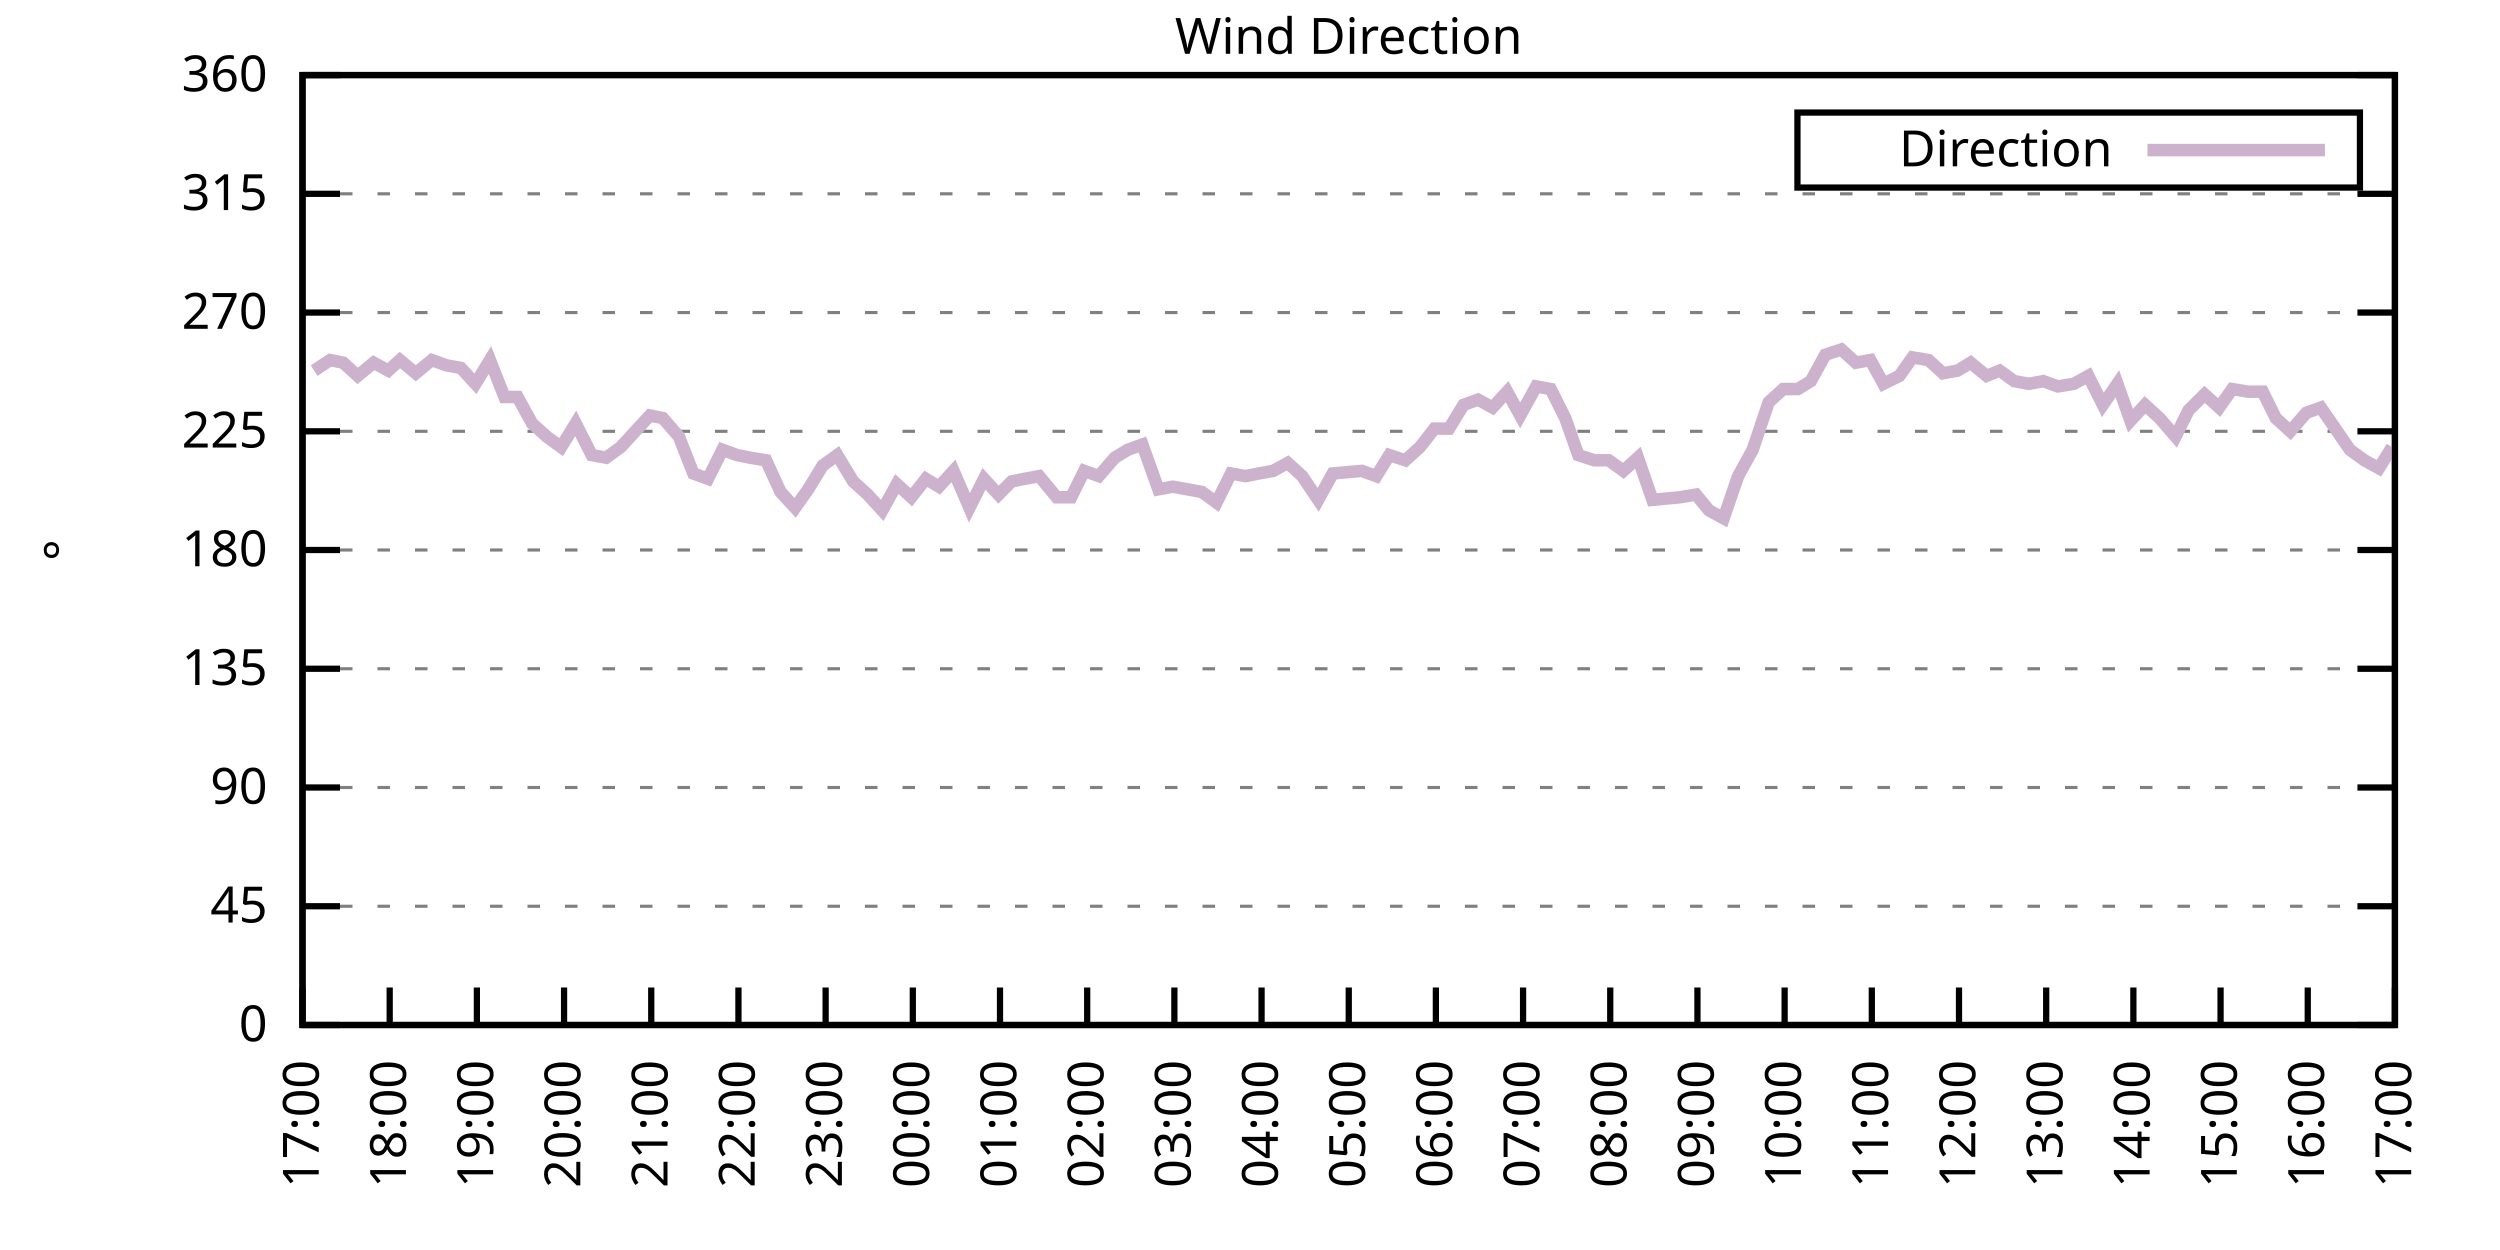
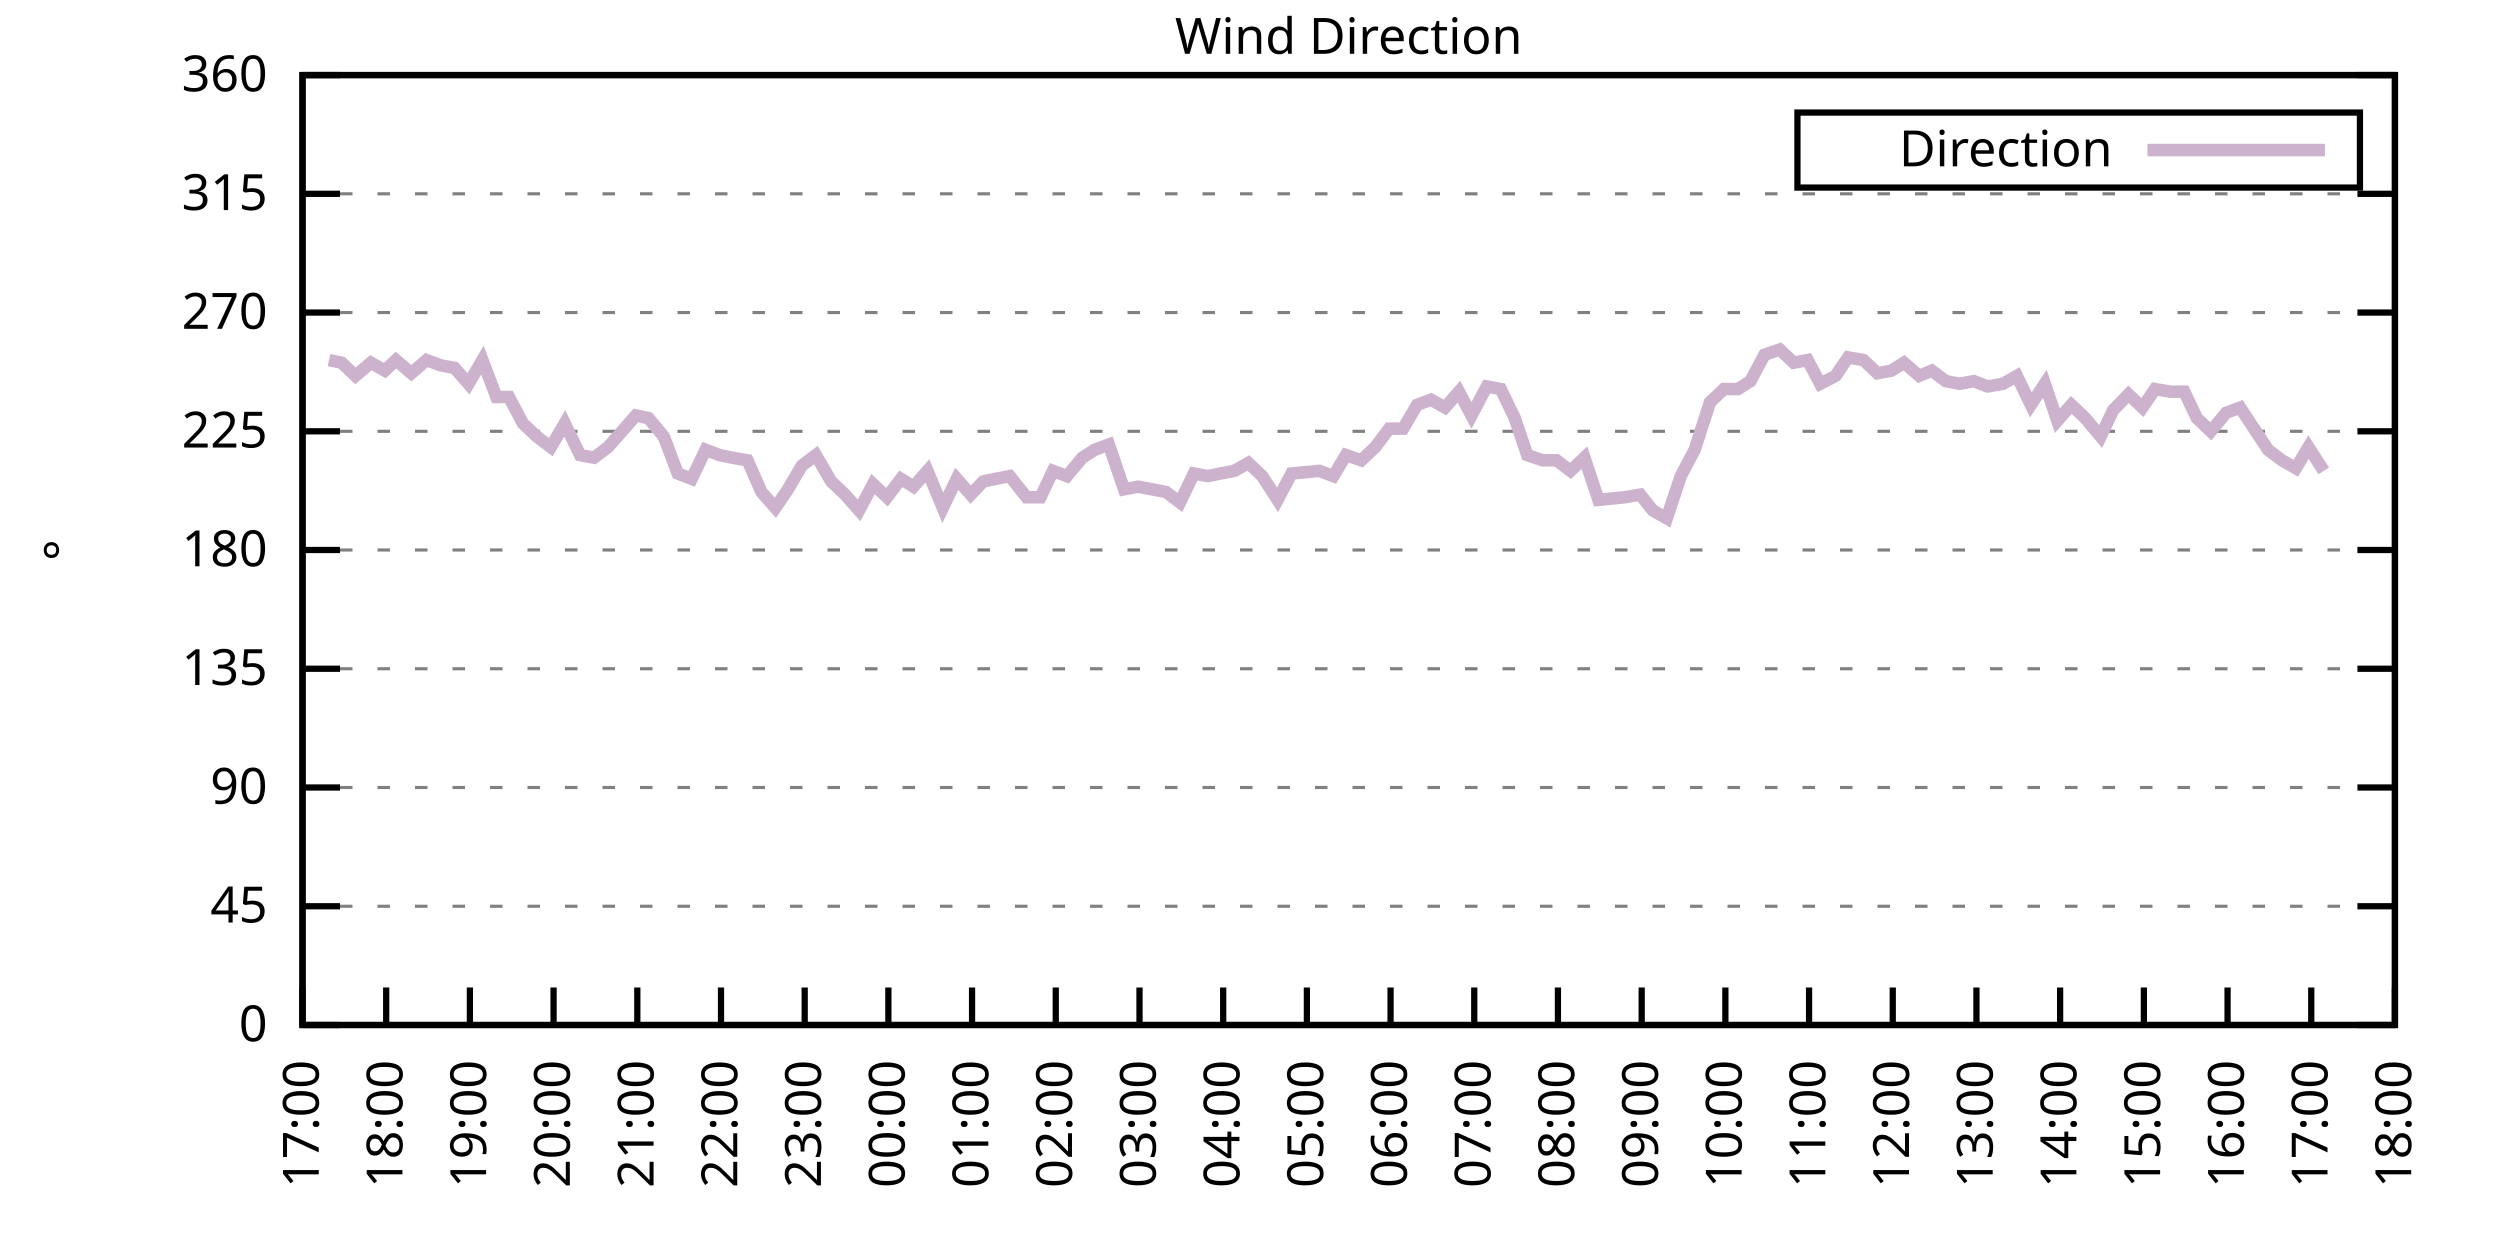
<svg xmlns="http://www.w3.org/2000/svg" xmlns:xlink="http://www.w3.org/1999/xlink" width="400" height="200" viewBox="0 0 400 200">
  <g id="gnuplot_canvas">
    <rect x="0" y="0" width="400" height="200" fill="none" />
    <defs>
      <circle id="gpDot" r="0.5" stroke-width="0.5" stroke="currentColor" />
      <path id="gpPt0" stroke-width="0.333" stroke="currentColor" d="M-1,0 h2 M0,-1 v2" />
      <path id="gpPt1" stroke-width="0.333" stroke="currentColor" d="M-1,-1 L1,1 M1,-1 L-1,1" />
      <path id="gpPt2" stroke-width="0.333" stroke="currentColor" d="M-1,0 L1,0 M0,-1 L0,1 M-1,-1 L1,1 M-1,1 L1,-1" />
      <rect id="gpPt3" stroke-width="0.333" stroke="currentColor" x="-1" y="-1" width="2" height="2" />
      <rect id="gpPt4" stroke-width="0.333" stroke="currentColor" fill="currentColor" x="-1" y="-1" width="2" height="2" />
      <circle id="gpPt5" stroke-width="0.333" stroke="currentColor" cx="0" cy="0" r="1" />
      <use xlink:href="#gpPt5" id="gpPt6" fill="currentColor" stroke="none" />
      <path id="gpPt7" stroke-width="0.333" stroke="currentColor" d="M0,-1.33 L-1.33,0.67 L1.33,0.67 z" />
      <use xlink:href="#gpPt7" id="gpPt8" fill="currentColor" stroke="none" />
      <use xlink:href="#gpPt7" id="gpPt9" stroke="currentColor" transform="rotate(180)" />
      <use xlink:href="#gpPt9" id="gpPt10" fill="currentColor" stroke="none" />
      <use xlink:href="#gpPt3" id="gpPt11" stroke="currentColor" transform="rotate(45)" />
      <use xlink:href="#gpPt11" id="gpPt12" fill="currentColor" stroke="none" />
      <path id="gpPt13" stroke-width="0.333" stroke="currentColor" d="M0,1.330 L1.265,0.411 L0.782,-1.067 L-0.782,-1.076 L-1.265,0.411 z" />
      <use xlink:href="#gpPt13" id="gpPt14" fill="currentColor" stroke="none" />
      <filter id="textbox" filterUnits="objectBoundingBox" x="0" y="0" height="1" width="1">
        <feFlood flood-color="white" flood-opacity="1" result="bgnd" />
        <feComposite in="SourceGraphic" in2="bgnd" operator="atop" />
      </filter>
      <filter id="greybox" filterUnits="objectBoundingBox" x="0" y="0" height="1" width="1">
        <feFlood flood-color="lightgrey" flood-opacity="1" result="grey" />
        <feComposite in="SourceGraphic" in2="grey" operator="atop" />
      </filter>
    </defs>
    <g fill="none" color="white" stroke="currentColor" stroke-width="1.00" stroke-linecap="butt" stroke-linejoin="miter">
</g>
    <g fill="none" color="black" stroke="currentColor" stroke-width="1.00" stroke-linecap="butt" stroke-linejoin="miter">
      <g stroke="none" shape-rendering="crispEdges">
        <polygon fill="rgb(255, 255, 255)" points="48.40,164.00 383.18,164.00 383.18,12.02 48.40,12.02 " />
      </g>
    </g>
    <g fill="none" color="black" stroke="currentColor" stroke-width="1.00" stroke-linecap="butt" stroke-linejoin="miter">
</g>
    <g fill="none" color="black" stroke="black" stroke-width="0.50" stroke-linecap="butt" stroke-linejoin="miter">
</g>
    <g fill="none" color="gray" stroke="currentColor" stroke-width="0.50" stroke-linecap="butt" stroke-linejoin="miter">
      <path stroke="gray" stroke-dasharray="2,4" class="gridline" d="M48.40,164.00 L383.19,164.00  " />
    </g>
    <g fill="none" color="gray" stroke="gray" stroke-width="1.00" stroke-linecap="butt" stroke-linejoin="miter">
</g>
    <g fill="none" color="black" stroke="currentColor" stroke-width="1.00" stroke-linecap="butt" stroke-linejoin="miter">
      <path stroke="black" d="M48.40,164.00 L54.40,164.00 M383.19,164.00 L377.19,164.00  " />
      <g transform="translate(42.80,166.60)" stroke="none" fill="black" font-family="Sans" font-size="8.00" text-anchor="end">
        <text>
          <tspan font-family="Sans"> 0</tspan>
        </text>
      </g>
    </g>
    <g fill="none" color="black" stroke="currentColor" stroke-width="1.00" stroke-linecap="butt" stroke-linejoin="miter">
</g>
    <g fill="none" color="black" stroke="black" stroke-width="0.50" stroke-linecap="butt" stroke-linejoin="miter">
</g>
    <g fill="none" color="gray" stroke="currentColor" stroke-width="0.50" stroke-linecap="butt" stroke-linejoin="miter">
      <path stroke="gray" stroke-dasharray="2,4" class="gridline" d="M48.40,145.00 L383.19,145.00  " />
    </g>
    <g fill="none" color="gray" stroke="gray" stroke-width="1.00" stroke-linecap="butt" stroke-linejoin="miter">
</g>
    <g fill="none" color="black" stroke="currentColor" stroke-width="1.00" stroke-linecap="butt" stroke-linejoin="miter">
      <path stroke="black" d="M48.40,145.00 L54.40,145.00 M383.19,145.00 L377.19,145.00  " />
      <g transform="translate(42.80,147.60)" stroke="none" fill="black" font-family="Sans" font-size="8.00" text-anchor="end">
        <text>
          <tspan font-family="Sans"> 45</tspan>
        </text>
      </g>
    </g>
    <g fill="none" color="black" stroke="currentColor" stroke-width="1.00" stroke-linecap="butt" stroke-linejoin="miter">
</g>
    <g fill="none" color="black" stroke="black" stroke-width="0.50" stroke-linecap="butt" stroke-linejoin="miter">
</g>
    <g fill="none" color="gray" stroke="currentColor" stroke-width="0.50" stroke-linecap="butt" stroke-linejoin="miter">
      <path stroke="gray" stroke-dasharray="2,4" class="gridline" d="M48.40,126.00 L383.19,126.00  " />
    </g>
    <g fill="none" color="gray" stroke="gray" stroke-width="1.00" stroke-linecap="butt" stroke-linejoin="miter">
</g>
    <g fill="none" color="black" stroke="currentColor" stroke-width="1.00" stroke-linecap="butt" stroke-linejoin="miter">
      <path stroke="black" d="M48.40,126.00 L54.40,126.00 M383.19,126.00 L377.19,126.00  " />
      <g transform="translate(42.80,128.60)" stroke="none" fill="black" font-family="Sans" font-size="8.00" text-anchor="end">
        <text>
          <tspan font-family="Sans"> 90</tspan>
        </text>
      </g>
    </g>
    <g fill="none" color="black" stroke="currentColor" stroke-width="1.00" stroke-linecap="butt" stroke-linejoin="miter">
</g>
    <g fill="none" color="black" stroke="black" stroke-width="0.50" stroke-linecap="butt" stroke-linejoin="miter">
</g>
    <g fill="none" color="gray" stroke="currentColor" stroke-width="0.50" stroke-linecap="butt" stroke-linejoin="miter">
      <path stroke="gray" stroke-dasharray="2,4" class="gridline" d="M48.40,107.00 L383.19,107.00  " />
    </g>
    <g fill="none" color="gray" stroke="gray" stroke-width="1.00" stroke-linecap="butt" stroke-linejoin="miter">
</g>
    <g fill="none" color="black" stroke="currentColor" stroke-width="1.00" stroke-linecap="butt" stroke-linejoin="miter">
      <path stroke="black" d="M48.40,107.00 L54.40,107.00 M383.19,107.00 L377.19,107.00  " />
      <g transform="translate(42.80,109.60)" stroke="none" fill="black" font-family="Sans" font-size="8.00" text-anchor="end">
        <text>
          <tspan font-family="Sans"> 135</tspan>
        </text>
      </g>
    </g>
    <g fill="none" color="black" stroke="currentColor" stroke-width="1.00" stroke-linecap="butt" stroke-linejoin="miter">
</g>
    <g fill="none" color="black" stroke="black" stroke-width="0.50" stroke-linecap="butt" stroke-linejoin="miter">
</g>
    <g fill="none" color="gray" stroke="currentColor" stroke-width="0.50" stroke-linecap="butt" stroke-linejoin="miter">
      <path stroke="gray" stroke-dasharray="2,4" class="gridline" d="M48.40,88.00 L383.19,88.00  " />
    </g>
    <g fill="none" color="gray" stroke="gray" stroke-width="1.00" stroke-linecap="butt" stroke-linejoin="miter">
</g>
    <g fill="none" color="black" stroke="currentColor" stroke-width="1.00" stroke-linecap="butt" stroke-linejoin="miter">
      <path stroke="black" d="M48.40,88.00 L54.40,88.00 M383.19,88.00 L377.19,88.00  " />
      <g transform="translate(42.80,90.60)" stroke="none" fill="black" font-family="Sans" font-size="8.00" text-anchor="end">
        <text>
          <tspan font-family="Sans"> 180</tspan>
        </text>
      </g>
    </g>
    <g fill="none" color="black" stroke="currentColor" stroke-width="1.00" stroke-linecap="butt" stroke-linejoin="miter">
</g>
    <g fill="none" color="black" stroke="black" stroke-width="0.50" stroke-linecap="butt" stroke-linejoin="miter">
</g>
    <g fill="none" color="gray" stroke="currentColor" stroke-width="0.50" stroke-linecap="butt" stroke-linejoin="miter">
      <path stroke="gray" stroke-dasharray="2,4" class="gridline" d="M48.40,69.01 L383.19,69.01  " />
    </g>
    <g fill="none" color="gray" stroke="gray" stroke-width="1.00" stroke-linecap="butt" stroke-linejoin="miter">
</g>
    <g fill="none" color="black" stroke="currentColor" stroke-width="1.00" stroke-linecap="butt" stroke-linejoin="miter">
      <path stroke="black" d="M48.40,69.01 L54.40,69.01 M383.19,69.01 L377.19,69.01  " />
      <g transform="translate(42.80,71.61)" stroke="none" fill="black" font-family="Sans" font-size="8.00" text-anchor="end">
        <text>
          <tspan font-family="Sans"> 225</tspan>
        </text>
      </g>
    </g>
    <g fill="none" color="black" stroke="currentColor" stroke-width="1.00" stroke-linecap="butt" stroke-linejoin="miter">
</g>
    <g fill="none" color="black" stroke="black" stroke-width="0.50" stroke-linecap="butt" stroke-linejoin="miter">
</g>
    <g fill="none" color="gray" stroke="currentColor" stroke-width="0.50" stroke-linecap="butt" stroke-linejoin="miter">
      <path stroke="gray" stroke-dasharray="2,4" class="gridline" d="M48.40,50.01 L383.19,50.01  " />
    </g>
    <g fill="none" color="gray" stroke="gray" stroke-width="1.00" stroke-linecap="butt" stroke-linejoin="miter">
</g>
    <g fill="none" color="black" stroke="currentColor" stroke-width="1.00" stroke-linecap="butt" stroke-linejoin="miter">
      <path stroke="black" d="M48.40,50.01 L54.40,50.01 M383.19,50.01 L377.19,50.01  " />
      <g transform="translate(42.80,52.61)" stroke="none" fill="black" font-family="Sans" font-size="8.00" text-anchor="end">
        <text>
          <tspan font-family="Sans"> 270</tspan>
        </text>
      </g>
    </g>
    <g fill="none" color="black" stroke="currentColor" stroke-width="1.00" stroke-linecap="butt" stroke-linejoin="miter">
</g>
    <g fill="none" color="black" stroke="black" stroke-width="0.50" stroke-linecap="butt" stroke-linejoin="miter">
</g>
    <g fill="none" color="gray" stroke="currentColor" stroke-width="0.50" stroke-linecap="butt" stroke-linejoin="miter">
      <path stroke="gray" stroke-dasharray="2,4" class="gridline" d="M48.40,31.01 L383.19,31.01  " />
    </g>
    <g fill="none" color="gray" stroke="gray" stroke-width="1.00" stroke-linecap="butt" stroke-linejoin="miter">
</g>
    <g fill="none" color="black" stroke="currentColor" stroke-width="1.00" stroke-linecap="butt" stroke-linejoin="miter">
      <path stroke="black" d="M48.40,31.01 L54.40,31.01 M383.19,31.01 L377.19,31.01  " />
      <g transform="translate(42.80,33.61)" stroke="none" fill="black" font-family="Sans" font-size="8.00" text-anchor="end">
        <text>
          <tspan font-family="Sans"> 315</tspan>
        </text>
      </g>
    </g>
    <g fill="none" color="black" stroke="currentColor" stroke-width="1.00" stroke-linecap="butt" stroke-linejoin="miter">
</g>
    <g fill="none" color="black" stroke="black" stroke-width="0.50" stroke-linecap="butt" stroke-linejoin="miter">
</g>
    <g fill="none" color="gray" stroke="currentColor" stroke-width="0.50" stroke-linecap="butt" stroke-linejoin="miter">
      <path stroke="gray" stroke-dasharray="2,4" class="gridline" d="M48.40,12.01 L383.19,12.01  " />
    </g>
    <g fill="none" color="gray" stroke="gray" stroke-width="1.00" stroke-linecap="butt" stroke-linejoin="miter">
</g>
    <g fill="none" color="black" stroke="currentColor" stroke-width="1.00" stroke-linecap="butt" stroke-linejoin="miter">
      <path stroke="black" d="M48.40,12.01 L54.40,12.01 M383.19,12.01 L377.19,12.01  " />
      <g transform="translate(42.80,14.61)" stroke="none" fill="black" font-family="Sans" font-size="8.00" text-anchor="end">
        <text>
          <tspan font-family="Sans"> 360</tspan>
        </text>
      </g>
    </g>
    <g fill="none" color="black" stroke="currentColor" stroke-width="1.00" stroke-linecap="butt" stroke-linejoin="miter">
      <path stroke="black" d="M48.40,164.00 L48.40,158.00  " />
      <g transform="translate(51.00,169.60) rotate(270.00)" stroke="none" fill="black" font-family="Sans" font-size="8.00" text-anchor="end">
        <text>
          <tspan font-family="Sans">17:00</tspan>
        </text>
      </g>
    </g>
    <g fill="none" color="black" stroke="currentColor" stroke-width="1.00" stroke-linecap="butt" stroke-linejoin="miter">
-       <path stroke="black" d="M62.35,164.00 L62.35,158.00  " />
-       <g transform="translate(64.95,169.60) rotate(270.00)" stroke="none" fill="black" font-family="Sans" font-size="8.00" text-anchor="end">
+       <path stroke="black" d="M61.79,164.00 L61.79,158.00  " />
+       <g transform="translate(64.39,169.60) rotate(270.00)" stroke="none" fill="black" font-family="Sans" font-size="8.00" text-anchor="end">
        <text>
          <tspan font-family="Sans">18:00</tspan>
        </text>
      </g>
    </g>
    <g fill="none" color="black" stroke="currentColor" stroke-width="1.00" stroke-linecap="butt" stroke-linejoin="miter">
-       <path stroke="black" d="M76.30,164.00 L76.30,158.00  " />
-       <g transform="translate(78.90,169.60) rotate(270.00)" stroke="none" fill="black" font-family="Sans" font-size="8.00" text-anchor="end">
+       <path stroke="black" d="M75.18,164.00 L75.18,158.00  " />
+       <g transform="translate(77.78,169.60) rotate(270.00)" stroke="none" fill="black" font-family="Sans" font-size="8.00" text-anchor="end">
        <text>
          <tspan font-family="Sans">19:00</tspan>
        </text>
      </g>
    </g>
    <g fill="none" color="black" stroke="currentColor" stroke-width="1.00" stroke-linecap="butt" stroke-linejoin="miter">
-       <path stroke="black" d="M90.25,164.00 L90.25,158.00  " />
-       <g transform="translate(92.85,169.60) rotate(270.00)" stroke="none" fill="black" font-family="Sans" font-size="8.00" text-anchor="end">
+       <path stroke="black" d="M88.57,164.00 L88.57,158.00  " />
+       <g transform="translate(91.17,169.60) rotate(270.00)" stroke="none" fill="black" font-family="Sans" font-size="8.00" text-anchor="end">
        <text>
          <tspan font-family="Sans">20:00</tspan>
        </text>
      </g>
    </g>
    <g fill="none" color="black" stroke="currentColor" stroke-width="1.00" stroke-linecap="butt" stroke-linejoin="miter">
-       <path stroke="black" d="M104.20,164.00 L104.20,158.00  " />
-       <g transform="translate(106.80,169.60) rotate(270.00)" stroke="none" fill="black" font-family="Sans" font-size="8.00" text-anchor="end">
+       <path stroke="black" d="M101.97,164.00 L101.97,158.00  " />
+       <g transform="translate(104.57,169.60) rotate(270.00)" stroke="none" fill="black" font-family="Sans" font-size="8.00" text-anchor="end">
        <text>
          <tspan font-family="Sans">21:00</tspan>
        </text>
      </g>
    </g>
    <g fill="none" color="black" stroke="currentColor" stroke-width="1.00" stroke-linecap="butt" stroke-linejoin="miter">
-       <path stroke="black" d="M118.15,164.00 L118.15,158.00  " />
-       <g transform="translate(120.75,169.60) rotate(270.00)" stroke="none" fill="black" font-family="Sans" font-size="8.00" text-anchor="end">
+       <path stroke="black" d="M115.36,164.00 L115.36,158.00  " />
+       <g transform="translate(117.96,169.60) rotate(270.00)" stroke="none" fill="black" font-family="Sans" font-size="8.00" text-anchor="end">
        <text>
          <tspan font-family="Sans">22:00</tspan>
        </text>
      </g>
    </g>
    <g fill="none" color="black" stroke="currentColor" stroke-width="1.00" stroke-linecap="butt" stroke-linejoin="miter">
-       <path stroke="black" d="M132.10,164.00 L132.10,158.00  " />
-       <g transform="translate(134.70,169.60) rotate(270.00)" stroke="none" fill="black" font-family="Sans" font-size="8.00" text-anchor="end">
+       <path stroke="black" d="M128.75,164.00 L128.75,158.00  " />
+       <g transform="translate(131.35,169.60) rotate(270.00)" stroke="none" fill="black" font-family="Sans" font-size="8.00" text-anchor="end">
        <text>
          <tspan font-family="Sans">23:00</tspan>
        </text>
      </g>
    </g>
    <g fill="none" color="black" stroke="currentColor" stroke-width="1.00" stroke-linecap="butt" stroke-linejoin="miter">
-       <path stroke="black" d="M146.05,164.00 L146.05,158.00  " />
-       <g transform="translate(148.65,169.60) rotate(270.00)" stroke="none" fill="black" font-family="Sans" font-size="8.00" text-anchor="end">
+       <path stroke="black" d="M142.14,164.00 L142.14,158.00  " />
+       <g transform="translate(144.74,169.60) rotate(270.00)" stroke="none" fill="black" font-family="Sans" font-size="8.00" text-anchor="end">
        <text>
          <tspan font-family="Sans">00:00</tspan>
        </text>
      </g>
    </g>
    <g fill="none" color="black" stroke="currentColor" stroke-width="1.00" stroke-linecap="butt" stroke-linejoin="miter">
-       <path stroke="black" d="M160.00,164.00 L160.00,158.00  " />
-       <g transform="translate(162.60,169.60) rotate(270.00)" stroke="none" fill="black" font-family="Sans" font-size="8.00" text-anchor="end">
+       <path stroke="black" d="M155.53,164.00 L155.53,158.00  " />
+       <g transform="translate(158.13,169.60) rotate(270.00)" stroke="none" fill="black" font-family="Sans" font-size="8.00" text-anchor="end">
        <text>
          <tspan font-family="Sans">01:00</tspan>
        </text>
      </g>
    </g>
    <g fill="none" color="black" stroke="currentColor" stroke-width="1.00" stroke-linecap="butt" stroke-linejoin="miter">
-       <path stroke="black" d="M173.95,164.00 L173.95,158.00  " />
-       <g transform="translate(176.55,169.60) rotate(270.00)" stroke="none" fill="black" font-family="Sans" font-size="8.00" text-anchor="end">
+       <path stroke="black" d="M168.92,164.00 L168.92,158.00  " />
+       <g transform="translate(171.52,169.60) rotate(270.00)" stroke="none" fill="black" font-family="Sans" font-size="8.00" text-anchor="end">
        <text>
          <tspan font-family="Sans">02:00</tspan>
        </text>
      </g>
    </g>
    <g fill="none" color="black" stroke="currentColor" stroke-width="1.00" stroke-linecap="butt" stroke-linejoin="miter">
-       <path stroke="black" d="M187.90,164.00 L187.90,158.00  " />
-       <g transform="translate(190.50,169.60) rotate(270.00)" stroke="none" fill="black" font-family="Sans" font-size="8.00" text-anchor="end">
+       <path stroke="black" d="M182.32,164.00 L182.32,158.00  " />
+       <g transform="translate(184.92,169.60) rotate(270.00)" stroke="none" fill="black" font-family="Sans" font-size="8.00" text-anchor="end">
        <text>
          <tspan font-family="Sans">03:00</tspan>
        </text>
      </g>
    </g>
    <g fill="none" color="black" stroke="currentColor" stroke-width="1.00" stroke-linecap="butt" stroke-linejoin="miter">
-       <path stroke="black" d="M201.85,164.00 L201.85,158.00  " />
-       <g transform="translate(204.45,169.60) rotate(270.00)" stroke="none" fill="black" font-family="Sans" font-size="8.00" text-anchor="end">
+       <path stroke="black" d="M195.71,164.00 L195.71,158.00  " />
+       <g transform="translate(198.31,169.60) rotate(270.00)" stroke="none" fill="black" font-family="Sans" font-size="8.00" text-anchor="end">
        <text>
          <tspan font-family="Sans">04:00</tspan>
        </text>
      </g>
    </g>
    <g fill="none" color="black" stroke="currentColor" stroke-width="1.00" stroke-linecap="butt" stroke-linejoin="miter">
-       <path stroke="black" d="M215.80,164.00 L215.80,158.00  " />
-       <g transform="translate(218.40,169.60) rotate(270.00)" stroke="none" fill="black" font-family="Sans" font-size="8.00" text-anchor="end">
+       <path stroke="black" d="M209.10,164.00 L209.10,158.00  " />
+       <g transform="translate(211.70,169.60) rotate(270.00)" stroke="none" fill="black" font-family="Sans" font-size="8.00" text-anchor="end">
        <text>
          <tspan font-family="Sans">05:00</tspan>
        </text>
      </g>
    </g>
    <g fill="none" color="black" stroke="currentColor" stroke-width="1.00" stroke-linecap="butt" stroke-linejoin="miter">
-       <path stroke="black" d="M229.74,164.00 L229.74,158.00  " />
-       <g transform="translate(232.34,169.60) rotate(270.00)" stroke="none" fill="black" font-family="Sans" font-size="8.00" text-anchor="end">
+       <path stroke="black" d="M222.49,164.00 L222.49,158.00  " />
+       <g transform="translate(225.09,169.60) rotate(270.00)" stroke="none" fill="black" font-family="Sans" font-size="8.00" text-anchor="end">
        <text>
          <tspan font-family="Sans">06:00</tspan>
        </text>
      </g>
    </g>
    <g fill="none" color="black" stroke="currentColor" stroke-width="1.00" stroke-linecap="butt" stroke-linejoin="miter">
-       <path stroke="black" d="M243.69,164.00 L243.69,158.00  " />
-       <g transform="translate(246.29,169.60) rotate(270.00)" stroke="none" fill="black" font-family="Sans" font-size="8.00" text-anchor="end">
+       <path stroke="black" d="M235.88,164.00 L235.88,158.00  " />
+       <g transform="translate(238.48,169.60) rotate(270.00)" stroke="none" fill="black" font-family="Sans" font-size="8.00" text-anchor="end">
        <text>
          <tspan font-family="Sans">07:00</tspan>
        </text>
      </g>
    </g>
    <g fill="none" color="black" stroke="currentColor" stroke-width="1.00" stroke-linecap="butt" stroke-linejoin="miter">
-       <path stroke="black" d="M257.64,164.00 L257.64,158.00  " />
-       <g transform="translate(260.24,169.60) rotate(270.00)" stroke="none" fill="black" font-family="Sans" font-size="8.00" text-anchor="end">
+       <path stroke="black" d="M249.27,164.00 L249.27,158.00  " />
+       <g transform="translate(251.87,169.60) rotate(270.00)" stroke="none" fill="black" font-family="Sans" font-size="8.00" text-anchor="end">
        <text>
          <tspan font-family="Sans">08:00</tspan>
        </text>
      </g>
    </g>
    <g fill="none" color="black" stroke="currentColor" stroke-width="1.00" stroke-linecap="butt" stroke-linejoin="miter">
-       <path stroke="black" d="M271.59,164.00 L271.59,158.00  " />
-       <g transform="translate(274.19,169.60) rotate(270.00)" stroke="none" fill="black" font-family="Sans" font-size="8.00" text-anchor="end">
+       <path stroke="black" d="M262.67,164.00 L262.67,158.00  " />
+       <g transform="translate(265.27,169.60) rotate(270.00)" stroke="none" fill="black" font-family="Sans" font-size="8.00" text-anchor="end">
        <text>
          <tspan font-family="Sans">09:00</tspan>
        </text>
      </g>
    </g>
    <g fill="none" color="black" stroke="currentColor" stroke-width="1.00" stroke-linecap="butt" stroke-linejoin="miter">
-       <path stroke="black" d="M285.54,164.00 L285.54,158.00  " />
-       <g transform="translate(288.14,169.60) rotate(270.00)" stroke="none" fill="black" font-family="Sans" font-size="8.00" text-anchor="end">
+       <path stroke="black" d="M276.06,164.00 L276.06,158.00  " />
+       <g transform="translate(278.66,169.60) rotate(270.00)" stroke="none" fill="black" font-family="Sans" font-size="8.00" text-anchor="end">
        <text>
          <tspan font-family="Sans">10:00</tspan>
        </text>
      </g>
    </g>
    <g fill="none" color="black" stroke="currentColor" stroke-width="1.00" stroke-linecap="butt" stroke-linejoin="miter">
-       <path stroke="black" d="M299.49,164.00 L299.49,158.00  " />
-       <g transform="translate(302.09,169.60) rotate(270.00)" stroke="none" fill="black" font-family="Sans" font-size="8.00" text-anchor="end">
+       <path stroke="black" d="M289.45,164.00 L289.45,158.00  " />
+       <g transform="translate(292.05,169.60) rotate(270.00)" stroke="none" fill="black" font-family="Sans" font-size="8.00" text-anchor="end">
        <text>
          <tspan font-family="Sans">11:00</tspan>
        </text>
      </g>
    </g>
    <g fill="none" color="black" stroke="currentColor" stroke-width="1.00" stroke-linecap="butt" stroke-linejoin="miter">
-       <path stroke="black" d="M313.44,164.00 L313.44,158.00  " />
-       <g transform="translate(316.04,169.60) rotate(270.00)" stroke="none" fill="black" font-family="Sans" font-size="8.00" text-anchor="end">
+       <path stroke="black" d="M302.84,164.00 L302.84,158.00  " />
+       <g transform="translate(305.44,169.60) rotate(270.00)" stroke="none" fill="black" font-family="Sans" font-size="8.00" text-anchor="end">
        <text>
          <tspan font-family="Sans">12:00</tspan>
        </text>
      </g>
    </g>
    <g fill="none" color="black" stroke="currentColor" stroke-width="1.00" stroke-linecap="butt" stroke-linejoin="miter">
-       <path stroke="black" d="M327.39,164.00 L327.39,158.00  " />
-       <g transform="translate(329.99,169.60) rotate(270.00)" stroke="none" fill="black" font-family="Sans" font-size="8.00" text-anchor="end">
+       <path stroke="black" d="M316.23,164.00 L316.23,158.00  " />
+       <g transform="translate(318.83,169.60) rotate(270.00)" stroke="none" fill="black" font-family="Sans" font-size="8.00" text-anchor="end">
        <text>
          <tspan font-family="Sans">13:00</tspan>
        </text>
      </g>
    </g>
    <g fill="none" color="black" stroke="currentColor" stroke-width="1.00" stroke-linecap="butt" stroke-linejoin="miter">
-       <path stroke="black" d="M341.34,164.00 L341.34,158.00  " />
-       <g transform="translate(343.94,169.60) rotate(270.00)" stroke="none" fill="black" font-family="Sans" font-size="8.00" text-anchor="end">
+       <path stroke="black" d="M329.62,164.00 L329.62,158.00  " />
+       <g transform="translate(332.22,169.60) rotate(270.00)" stroke="none" fill="black" font-family="Sans" font-size="8.00" text-anchor="end">
        <text>
          <tspan font-family="Sans">14:00</tspan>
        </text>
      </g>
    </g>
    <g fill="none" color="black" stroke="currentColor" stroke-width="1.00" stroke-linecap="butt" stroke-linejoin="miter">
-       <path stroke="black" d="M355.29,164.00 L355.29,158.00  " />
-       <g transform="translate(357.89,169.60) rotate(270.00)" stroke="none" fill="black" font-family="Sans" font-size="8.00" text-anchor="end">
+       <path stroke="black" d="M343.02,164.00 L343.02,158.00  " />
+       <g transform="translate(345.62,169.60) rotate(270.00)" stroke="none" fill="black" font-family="Sans" font-size="8.00" text-anchor="end">
        <text>
          <tspan font-family="Sans">15:00</tspan>
        </text>
      </g>
    </g>
    <g fill="none" color="black" stroke="currentColor" stroke-width="1.00" stroke-linecap="butt" stroke-linejoin="miter">
-       <path stroke="black" d="M369.24,164.00 L369.24,158.00  " />
-       <g transform="translate(371.84,169.60) rotate(270.00)" stroke="none" fill="black" font-family="Sans" font-size="8.00" text-anchor="end">
+       <path stroke="black" d="M356.41,164.00 L356.41,158.00  " />
+       <g transform="translate(359.01,169.60) rotate(270.00)" stroke="none" fill="black" font-family="Sans" font-size="8.00" text-anchor="end">
        <text>
          <tspan font-family="Sans">16:00</tspan>
+         </text>
+       </g>
+     </g>
+     <g fill="none" color="black" stroke="currentColor" stroke-width="1.00" stroke-linecap="butt" stroke-linejoin="miter">
+       <path stroke="black" d="M369.80,164.00 L369.80,158.00  " />
+       <g transform="translate(372.40,169.60) rotate(270.00)" stroke="none" fill="black" font-family="Sans" font-size="8.00" text-anchor="end">
+         <text>
+           <tspan font-family="Sans">17:00</tspan>
        </text>
      </g>
    </g>
    <g fill="none" color="black" stroke="currentColor" stroke-width="1.00" stroke-linecap="butt" stroke-linejoin="miter">
      <path stroke="black" d="M383.19,164.00 L383.19,158.00  " />
      <g transform="translate(385.79,169.60) rotate(270.00)" stroke="none" fill="black" font-family="Sans" font-size="8.00" text-anchor="end">
        <text>
-           <tspan font-family="Sans">17:00</tspan>
+           <tspan font-family="Sans">18:00</tspan>
        </text>
      </g>
    </g>
    <g fill="none" color="black" stroke="currentColor" stroke-width="1.00" stroke-linecap="butt" stroke-linejoin="miter">
</g>
    <g fill="none" color="black" stroke="currentColor" stroke-width="1.00" stroke-linecap="butt" stroke-linejoin="miter">
      <path stroke="black" d="M48.40,12.01 L48.40,164.00 L383.19,164.00 L383.19,12.01 L48.40,12.01 Z  " />
    </g>
    <g fill="none" color="black" stroke="currentColor" stroke-width="1.00" stroke-linecap="butt" stroke-linejoin="miter">
</g>
    <g fill="none" color="black" stroke="currentColor" stroke-width="1.00" stroke-linecap="butt" stroke-linejoin="miter">
      <path stroke="black" d="M287.59,30.01 L287.59,18.01 L377.59,18.01 L377.59,30.01 L287.59,30.01 Z  " />
    </g>
    <g id="Wind_direction_plot_1">
      <g fill="none" color="white" stroke="black" stroke-width="2.00" stroke-linecap="butt" stroke-linejoin="miter">
</g>
      <g fill="none" color="black" stroke="currentColor" stroke-width="2.00" stroke-linecap="butt" stroke-linejoin="miter">
        <g transform="translate(337.99,26.61)" stroke="none" fill="black" font-family="Sans" font-size="8.00" text-anchor="end">
          <text>
            <tspan font-family="Sans">Direction</tspan>
          </text>
        </g>
      </g>
      <g fill="none" color="black" stroke="currentColor" stroke-width="2.00" stroke-linecap="butt" stroke-linejoin="miter">
-         <path stroke="rgb(204, 178, 204)" d="M343.59,24.01 L371.99,24.01 M50.26,59.30 L52.82,57.61 L54.91,58.03 L57.23,60.14 L59.79,58.03 L62.12,59.30   L63.98,57.61 L66.53,59.72 L69.09,57.61 L71.42,58.45 L73.74,58.87 L76.07,61.41 L78.39,57.61 L80.72,63.52   L82.81,63.52 L85.13,67.74 L87.46,69.85 L89.78,71.54 L92.11,67.74 L94.67,72.81 L96.99,73.23 L99.32,71.54   L101.64,69.01 L103.97,66.47 L106.06,66.90 L108.62,69.85 L110.94,75.76 L113.27,76.61 L115.59,71.96 L117.92,72.81   L120.01,73.23 L122.57,73.65 L124.89,78.72 L127.22,81.25 L129.31,78.29 L131.63,74.49 L133.96,72.81 L136.51,77.03   L138.84,79.14 L141.16,81.67 L143.49,77.45 L145.81,79.56 L148.14,76.61 L150.23,77.87 L152.56,75.34 L155.11,81.25   L157.44,76.61 L159.76,79.14 L161.86,77.03 L163.95,76.61 L166.27,76.18 L169.06,79.56 L171.39,79.56 L173.48,75.34   L175.81,76.18 L178.36,73.23 L180.46,71.96 L182.78,71.12 L185.34,78.29 L187.66,77.87 L189.99,78.29 L192.31,78.72   L194.64,80.41 L196.96,75.76 L199.29,76.18 L201.38,75.76 L203.71,75.34 L206.03,74.07 L208.36,76.18 L210.91,79.98   L213.24,75.76 L217.89,75.34 L220.21,76.18 L222.30,72.81 L224.86,73.65 L227.19,71.54 L229.51,68.58 L231.84,68.58   L234.16,64.78 L236.49,63.94 L238.81,65.21 L241.14,62.67 L243.23,66.47 L245.79,61.83 L248.11,62.25 L250.44,66.90   L252.53,72.81 L255.09,73.65 L257.41,73.65 L259.74,75.34 L262.06,73.23 L264.39,79.98 L268.80,79.56 L271.36,79.14   L273.45,81.67 L275.78,82.94 L278.10,76.18 L280.43,71.96 L282.99,64.36 L285.31,62.25 L287.64,62.25 L289.73,60.98   L292.05,56.76 L294.61,55.92 L296.94,58.03 L299.26,57.61 L301.35,61.41 L303.91,60.14 L306.00,57.18 L308.56,57.61   L310.88,59.72 L313.21,59.30 L315.30,58.03 L317.86,60.14 L319.95,59.30 L322.28,60.98 L324.60,61.41 L326.93,60.98   L329.25,61.83 L331.81,61.41 L334.13,60.14 L336.46,64.78 L338.78,61.41 L340.88,67.32 L343.20,64.78 L345.53,66.90   L348.08,69.85 L350.18,65.63 L352.73,63.10 L355.06,65.21 L357.15,62.25 L359.71,62.67 L362.03,62.67 L364.13,66.90   L366.45,69.01 L369.01,66.05 L371.33,65.21 L373.66,68.58 L375.98,71.96 L378.31,73.65 L380.63,74.92 L382.73,71.54    " />
+         <path stroke="rgb(204, 178, 204)" d="M343.59,24.01 L371.99,24.01 M52.64,57.61 L54.65,58.03 L56.88,60.14 L59.34,58.03 L61.57,59.30 L63.35,57.61   L65.81,59.72 L68.26,57.61 L70.50,58.45 L72.73,58.87 L74.96,61.41 L77.19,57.61 L79.42,63.52 L81.43,63.52   L83.66,67.74 L85.90,69.85 L88.13,71.54 L90.36,67.74 L92.82,72.81 L95.05,73.23 L97.28,71.54 L99.51,69.01   L101.74,66.47 L103.75,66.90 L106.21,69.85 L108.44,75.76 L110.67,76.61 L112.90,71.96 L115.13,72.81 L117.14,73.23   L119.60,73.65 L121.83,78.72 L124.06,81.25 L126.07,78.29 L128.30,74.49 L130.54,72.81 L132.99,77.03 L135.22,79.14   L137.45,81.67 L139.69,77.45 L141.92,79.56 L144.15,76.61 L146.16,77.87 L148.39,75.34 L150.85,81.25 L153.08,76.61   L155.31,79.14 L157.32,77.03 L159.33,76.61 L161.56,76.18 L164.24,79.56 L166.47,79.56 L168.48,75.34 L170.71,76.18   L173.17,73.23 L175.17,71.96 L177.41,71.12 L179.86,78.29 L182.09,77.87 L184.32,78.29 L186.56,78.72 L188.79,80.41   L191.02,75.76 L193.25,76.18 L195.26,75.76 L197.49,75.34 L199.73,74.07 L201.96,76.18 L204.41,79.98 L206.64,75.76   L211.11,75.34 L213.34,76.18 L215.35,72.81 L217.80,73.65 L220.04,71.54 L222.27,68.58 L224.50,68.58 L226.73,64.78   L228.96,63.94 L231.20,65.21 L233.43,62.67 L235.44,66.47 L237.89,61.83 L240.12,62.25 L242.36,66.90 L244.36,72.81   L246.82,73.65 L249.05,73.65 L251.28,75.34 L253.51,73.23 L255.75,79.98 L259.99,79.56 L262.44,79.14 L264.45,81.67   L266.68,82.94 L268.92,76.18 L271.15,71.96 L273.60,64.36 L275.83,62.25 L278.07,62.25 L280.07,60.98 L282.31,56.76   L284.76,55.92 L286.99,58.03 L289.23,57.61 L291.23,61.41 L293.69,60.14 L295.70,57.18 L298.15,57.61 L300.39,59.72   L302.62,59.30 L304.63,58.03 L307.08,60.14 L309.09,59.30 L311.32,60.98 L313.55,61.41 L315.79,60.98 L318.02,61.83   L320.47,61.41 L322.70,60.14 L324.94,64.78 L327.17,61.41 L329.18,67.32 L331.41,64.78 L333.64,66.90 L336.10,69.85   L338.10,65.63 L340.56,63.10 L342.79,65.21 L344.80,62.25 L347.26,62.67 L349.49,62.67 L351.50,66.90 L353.73,69.01   L356.18,66.05 L358.42,65.21 L360.65,68.58 L362.88,71.96 L365.11,73.65 L367.34,74.92 L369.35,71.54 L371.81,75.34    " />
      </g>
    </g>
    <g fill="none" color="black" stroke="currentColor" stroke-width="2.00" stroke-linecap="butt" stroke-linejoin="miter">
</g>
    <g fill="none" color="black" stroke="black" stroke-width="1.00" stroke-linecap="butt" stroke-linejoin="miter">
</g>
    <g fill="none" color="black" stroke="currentColor" stroke-width="1.00" stroke-linecap="butt" stroke-linejoin="miter">
      <path stroke="black" d="M48.40,12.01 L48.40,164.00 L383.19,164.00 L383.19,12.01 L48.40,12.01 Z  " />
      <g transform="translate(12.80,88.01) rotate(270.00)" stroke="none" fill="black" font-family="Sans" font-size="8.00" text-anchor="middle">
        <text>
          <tspan font-family="Sans">°</tspan>
        </text>
      </g>
    </g>
    <g fill="none" color="black" stroke="currentColor" stroke-width="1.00" stroke-linecap="butt" stroke-linejoin="miter">
</g>
    <g fill="none" color="black" stroke="currentColor" stroke-width="1.00" stroke-linecap="butt" stroke-linejoin="miter">
      <g transform="translate(215.79,8.61)" stroke="none" fill="black" font-family="Sans" font-size="8.00" text-anchor="middle">
        <text>
          <tspan font-family="Sans">Wind Direction</tspan>
        </text>
      </g>
    </g>
    <g fill="none" color="black" stroke="currentColor" stroke-width="1.00" stroke-linecap="butt" stroke-linejoin="miter">
</g>
  </g>
</svg>
